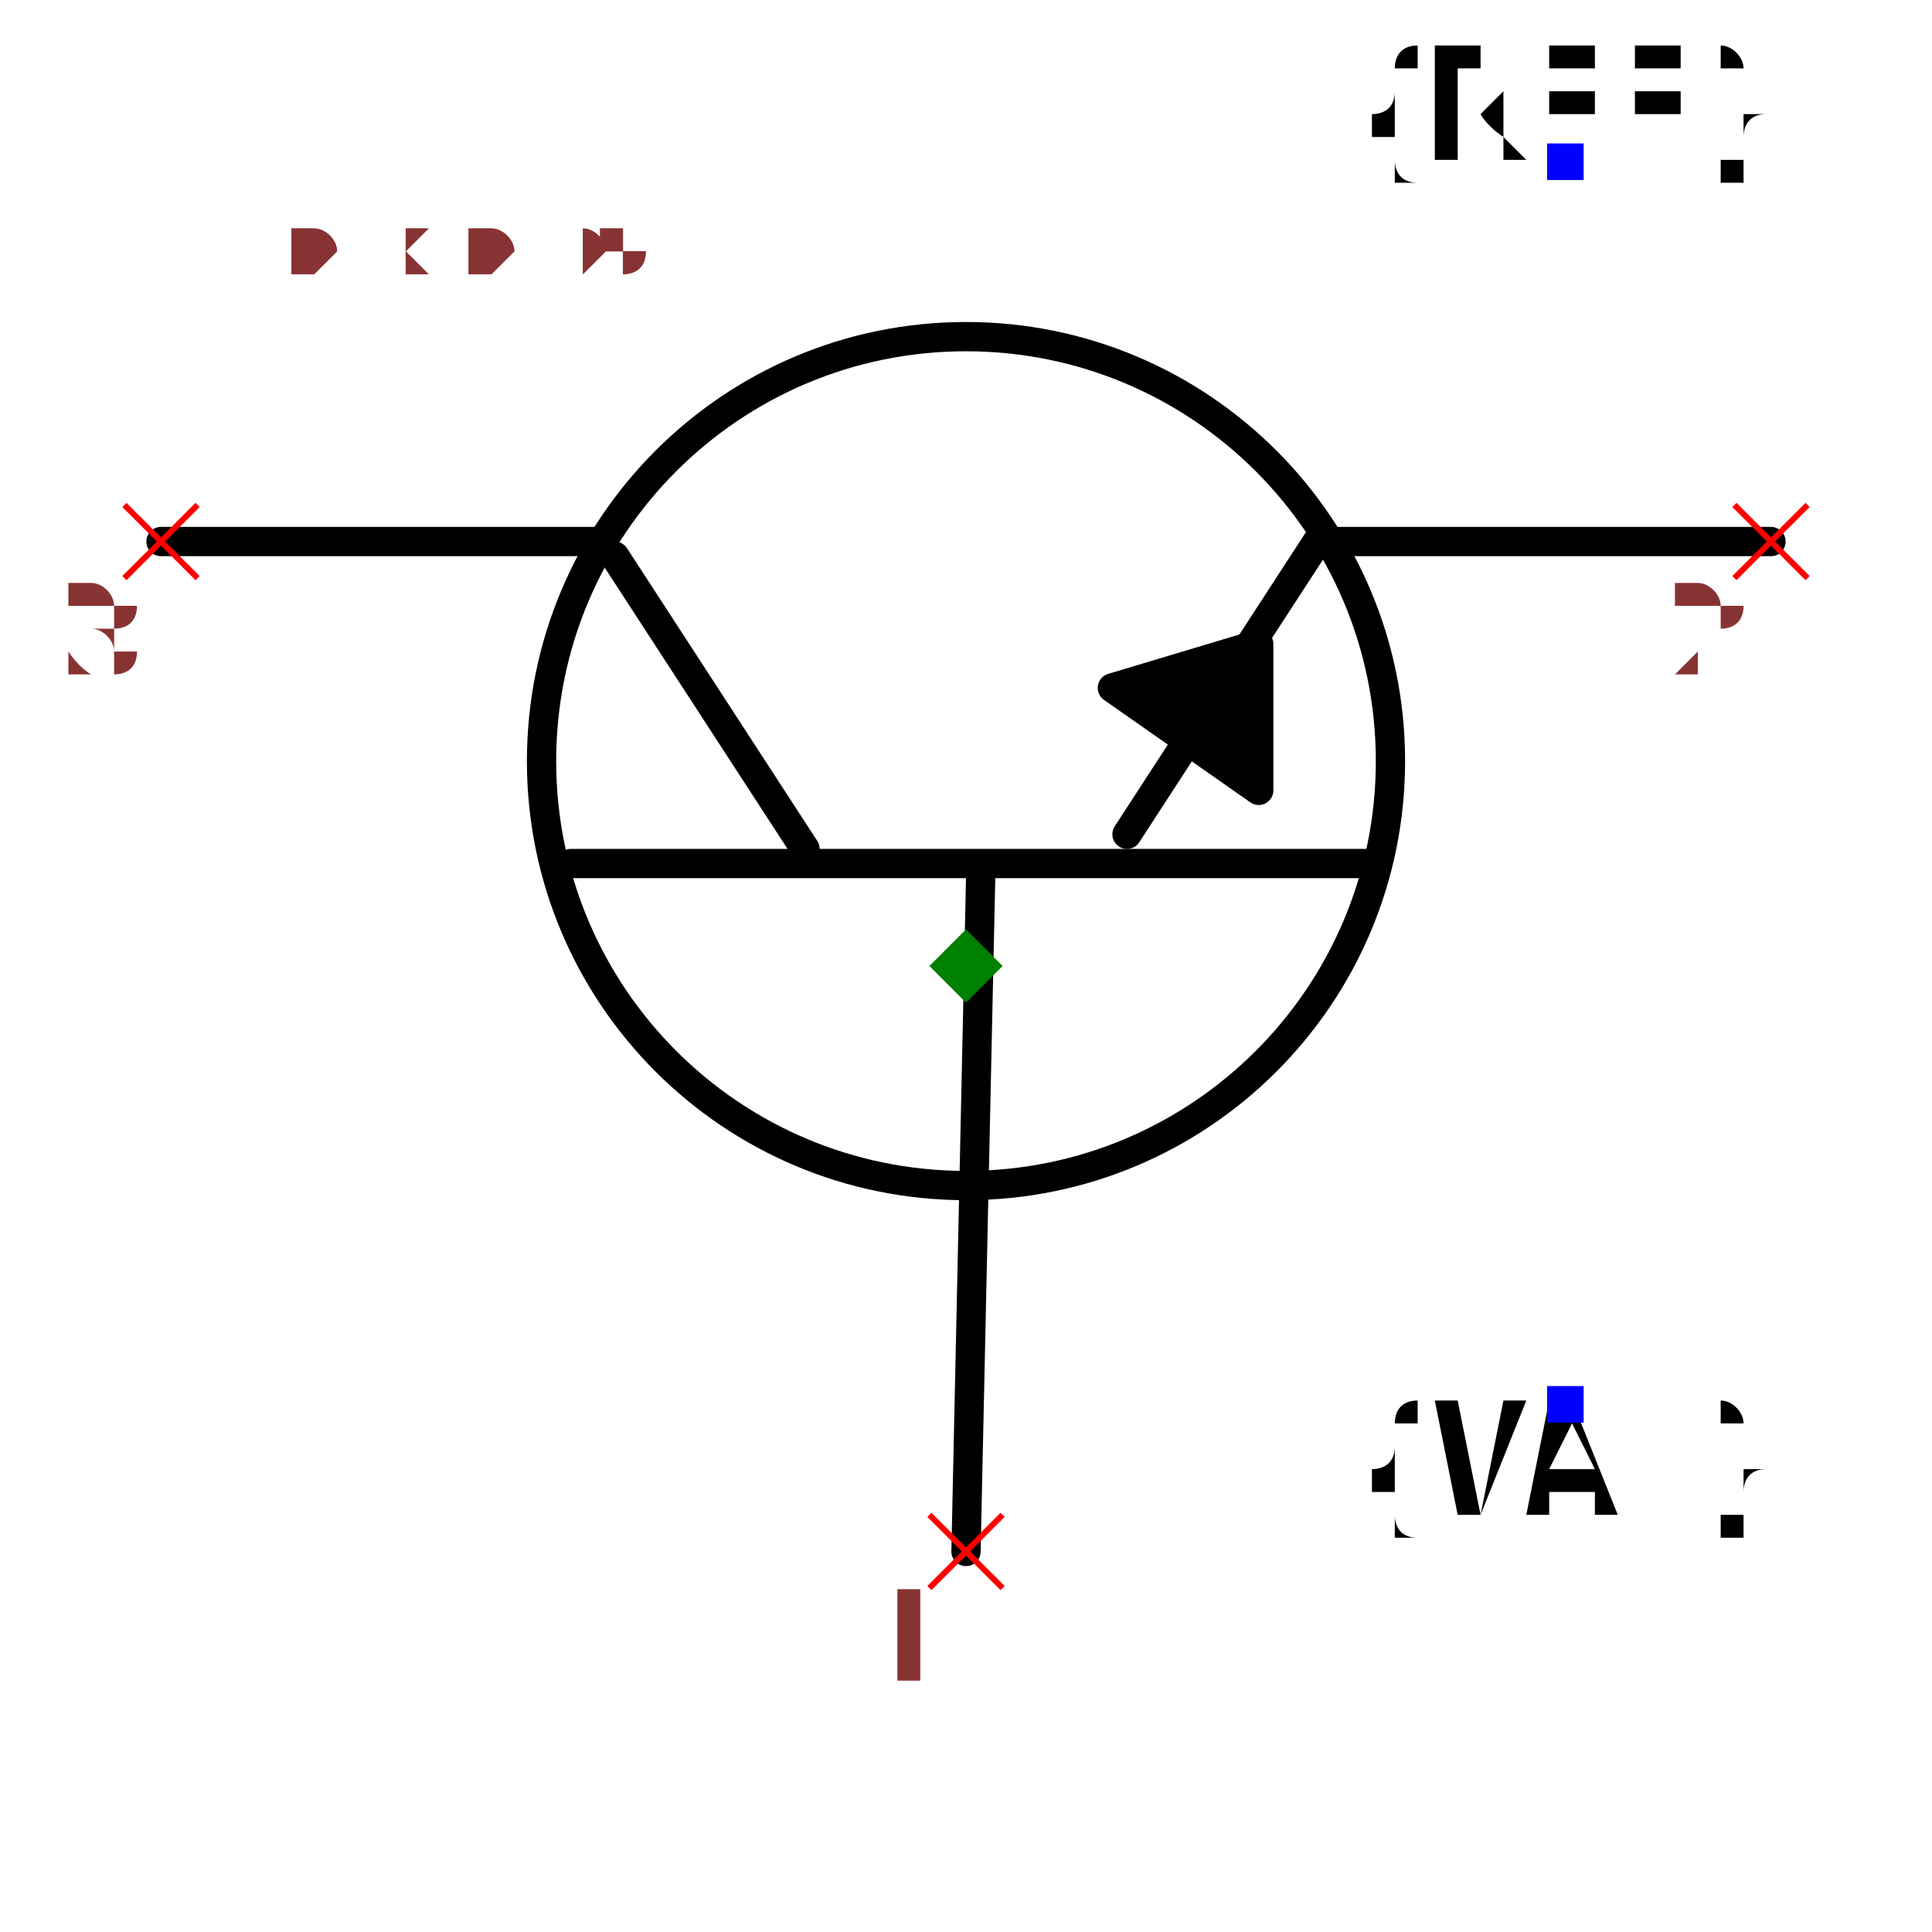
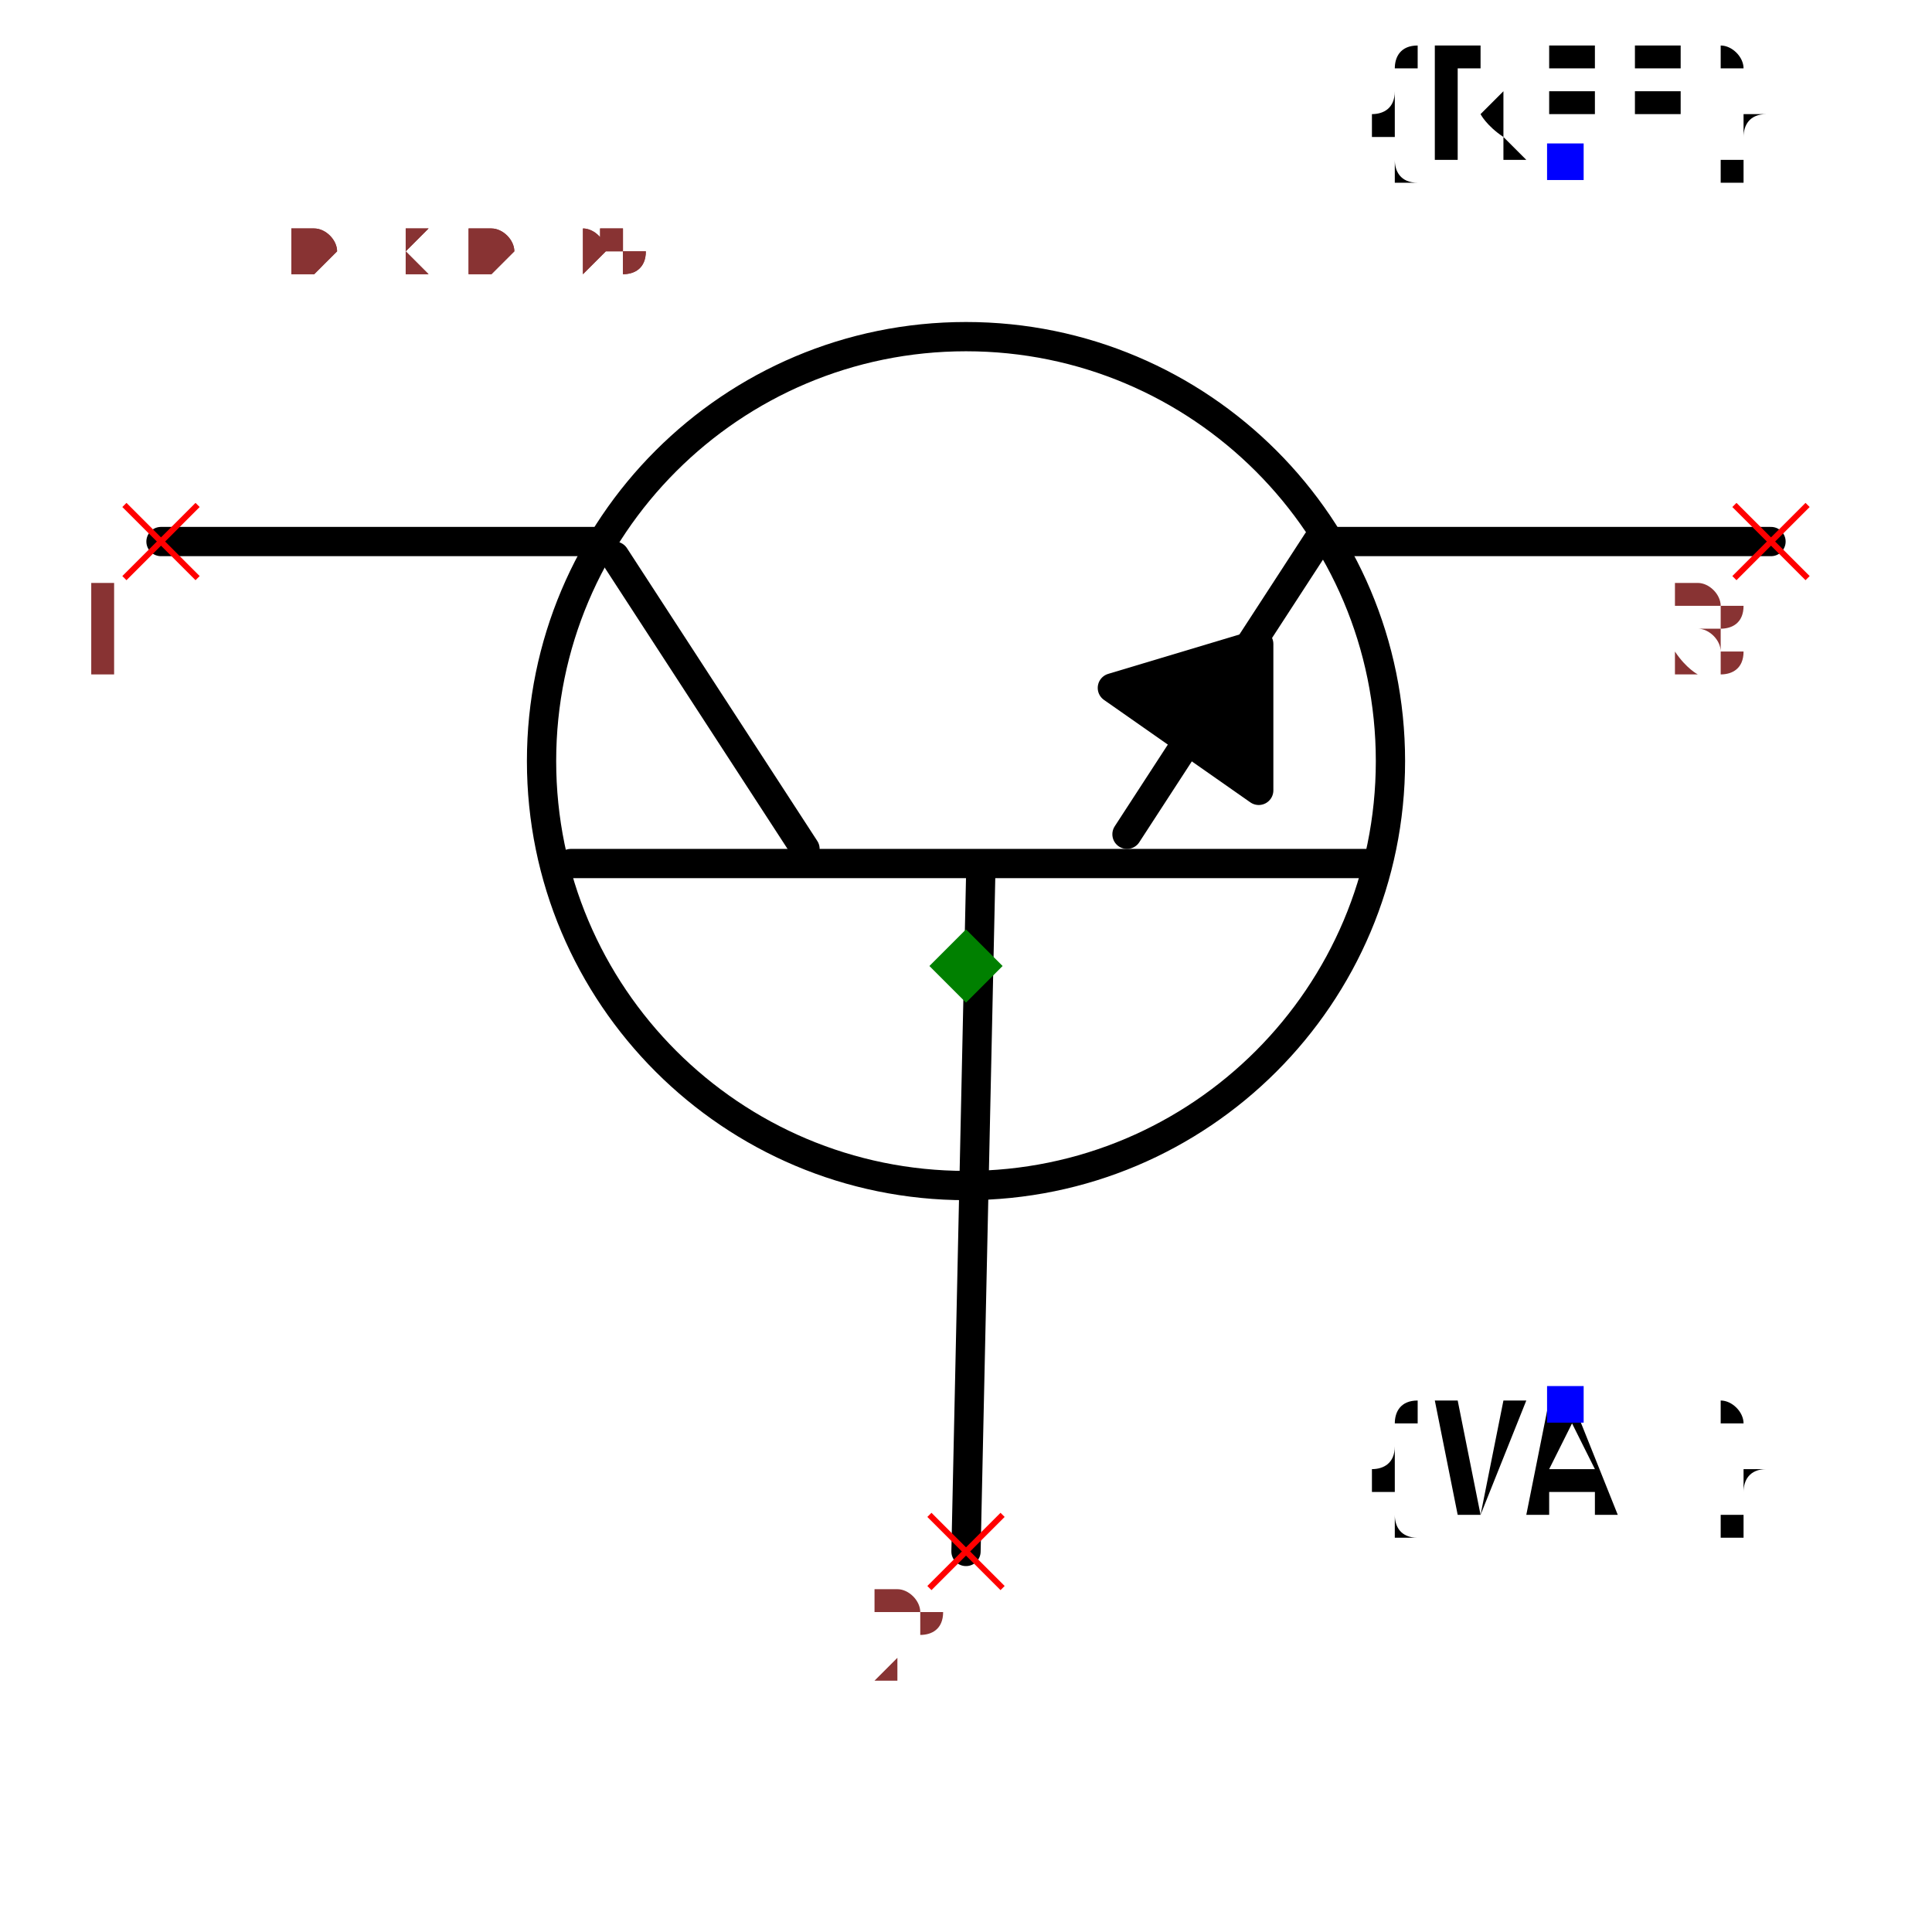
<svg xmlns="http://www.w3.org/2000/svg" width="150" height="150" viewBox="-0.66 -0.57 1.32 1.14">
  <path d="M-2.4492935982947065e-17,0.4 L0.01,-0.06" fill="none" stroke="black" stroke-width="0.02" stroke-linecap="round" stroke-linejoin="round" />
  <path d="M-0.27,-0.07 L0.28,-0.07" fill="none" stroke="black" stroke-width="0.02" stroke-linecap="round" stroke-linejoin="round" />
  <path d="M-0.24,-0.28 L-0.11,-0.08" fill="none" stroke="black" stroke-width="0.02" stroke-linecap="round" stroke-linejoin="round" />
  <path d="M0.24,-0.29 L0.11,-0.09" fill="none" stroke="black" stroke-width="0.02" stroke-linecap="round" stroke-linejoin="round" />
  <path d="M-0.25,-0.29 L-0.55,-0.29" fill="none" stroke="black" stroke-width="0.02" stroke-linecap="round" stroke-linejoin="round" />
  <path d="M0.55,-0.29 L0.25,-0.29" fill="none" stroke="black" stroke-width="0.02" stroke-linecap="round" stroke-linejoin="round" />
  <path d="M0.1,-0.19 L0.2,-0.12 L0.2,-0.22 L0.1,-0.19" fill="black" stroke="black" stroke-width="0.02" stroke-linecap="round" stroke-linejoin="round" />
  <circle cx="8.572527594031473e-18" cy="-0.14" r="0.29" fill="none" stroke="black" stroke-width="0.02" />
  <text x="0.409" y="-0.55" dx="0" dy="0" text-anchor="middle" style="font: 0.1px monospace; fill: black">{REF}</text>
  <rect x="0.397" y="-0.562" width="0.025" height="0.025" fill="blue" />
  <text x="0.409" y="0.3" dx="0" dy="0.075" text-anchor="middle" style="font: 0.1px monospace; fill: black">{VAL}</text>
  <rect x="0.397" y="0.287" width="0.025" height="0.025" fill="blue" />
  <line x1="-0.575" y1="-0.315" x2="-0.525" y2="-0.265" stroke="red" stroke-width="0.004" />
  <line x1="-0.575" y1="-0.265" x2="-0.525" y2="-0.315" stroke="red" stroke-width="0.004" />
-   <text x="-0.59" y="-0.2" text-anchor="middle" style="font: 0.08px monospace; fill: #833;">3</text>
+   <text x="-0.59" y="-0.2" text-anchor="middle" style="font: 0.08px monospace; fill: #833;">1</text>
  <line x1="0.525" y1="-0.315" x2="0.575" y2="-0.265" stroke="red" stroke-width="0.004" />
  <line x1="0.525" y1="-0.265" x2="0.575" y2="-0.315" stroke="red" stroke-width="0.004" />
-   <text x="0.51" y="-0.2" text-anchor="middle" style="font: 0.08px monospace; fill: #833;">2</text>
+   <text x="0.51" y="-0.2" text-anchor="middle" style="font: 0.08px monospace; fill: #833;">3</text>
  <line x1="-0.025" y1="0.375" x2="0.025" y2="0.425" stroke="red" stroke-width="0.004" />
  <line x1="-0.025" y1="0.425" x2="0.025" y2="0.375" stroke="red" stroke-width="0.004" />
-   <text x="-0.04" y="0.49" text-anchor="middle" style="font: 0.08px monospace; fill: #833;">1</text>
+   <text x="-0.04" y="0.49" text-anchor="middle" style="font: 0.08px monospace; fill: #833;">2</text>
  <path d="M 0 -0.025 L 0.025 0 L 0 0.025 L -0.025 0 Z" fill="green" />
  <text x="-0.55" y="-0.475" style="font: 0.05px monospace; fill: #833;">1.10 x 0.95</text>
-   <text x="-0.55" y="-0.525" dy="-0.15" style="font: 0.05px monospace; fill: #833;">3 [collector]</text>
-   <text x="-0.55" y="-0.575" dy="-0.15" style="font: 0.05px monospace; fill: #833;">2 [emitter]</text>
-   <text x="-0.55" y="-0.625" dy="-0.15" style="font: 0.05px monospace; fill: #833;">1 [base]</text>
+   <text x="-0.55" y="-0.525" dy="-0.15" style="font: 0.05px monospace; fill: #833;">1 [collector]</text>
+   <text x="-0.55" y="-0.575" dy="-0.15" style="font: 0.05px monospace; fill: #833;">3 [emitter]</text>
+   <text x="-0.55" y="-0.625" dy="-0.15" style="font: 0.05px monospace; fill: #833;">2 [base]</text>
  <text x="-0.55" y="-0.475" style="font: 0.05px monospace; fill: #833;">1.10 x 0.95</text>
-   <text x="-0.55" y="-0.525" dy="-0.15" style="font: 0.05px monospace; fill: #833;">3 [collector]</text>
-   <text x="-0.55" y="-0.575" dy="-0.15" style="font: 0.05px monospace; fill: #833;">2 [emitter]</text>
-   <text x="-0.55" y="-0.625" dy="-0.15" style="font: 0.05px monospace; fill: #833;">1 [base]</text>
+   <text x="-0.55" y="-0.525" dy="-0.15" style="font: 0.05px monospace; fill: #833;">1 [collector]</text>
+   <text x="-0.55" y="-0.575" dy="-0.15" style="font: 0.05px monospace; fill: #833;">3 [emitter]</text>
+   <text x="-0.55" y="-0.625" dy="-0.15" style="font: 0.05px monospace; fill: #833;">2 [base]</text>
</svg>
